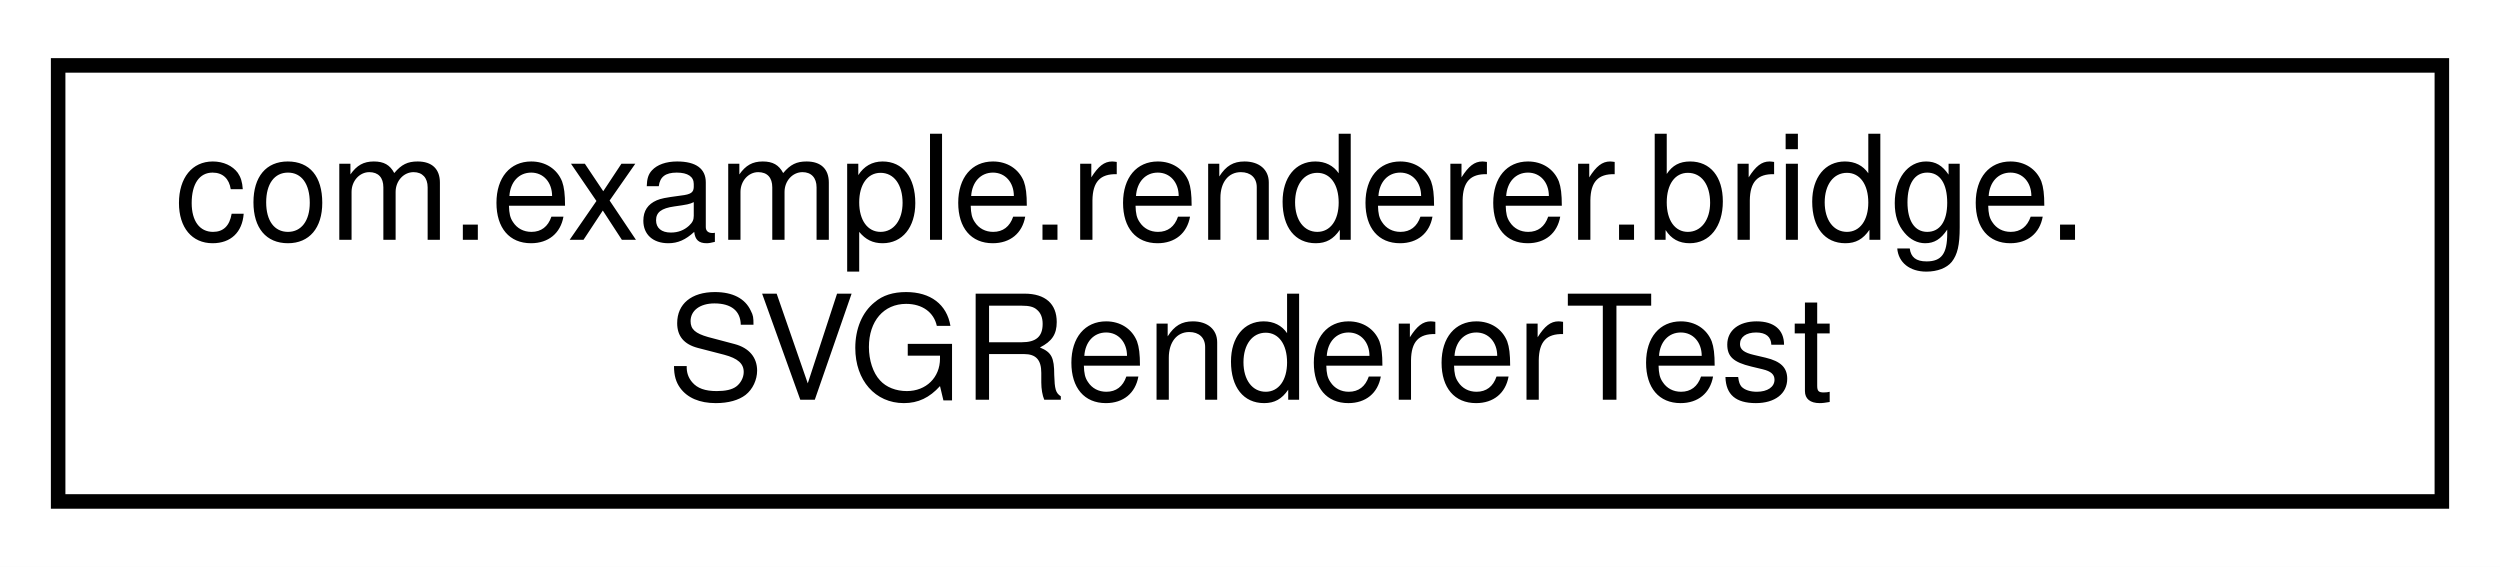
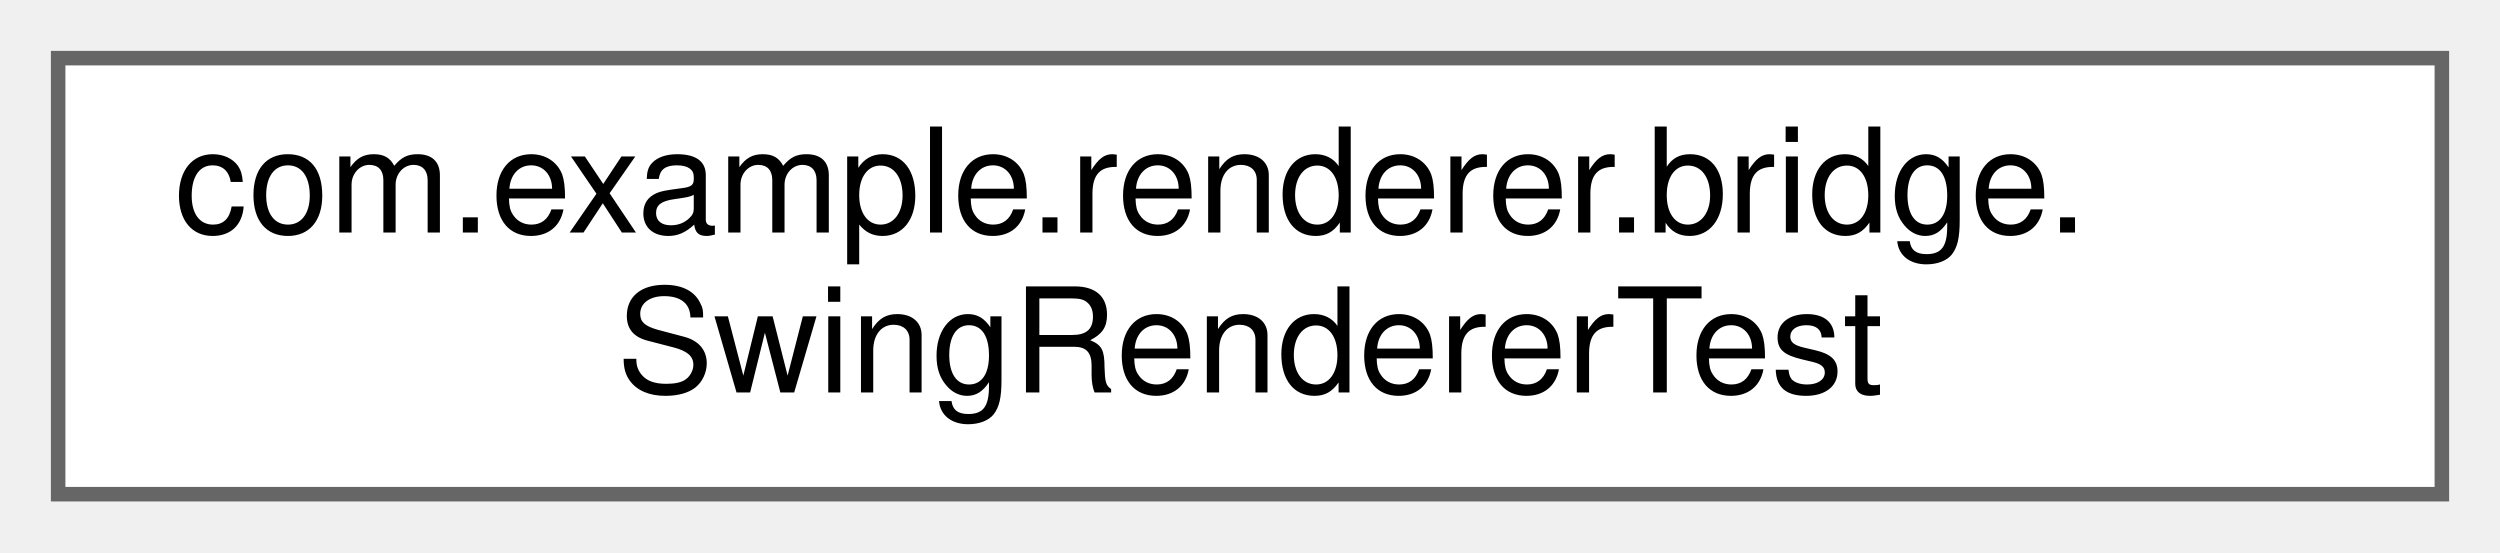
- <svg xmlns="http://www.w3.org/2000/svg" xmlns:xlink="http://www.w3.org/1999/xlink" width="172pt" height="39pt" viewBox="0.00 0.00 172.00 39.00">
-   <g id="graph0" class="graph" transform="scale(1 1) rotate(0) translate(4 35)">
-     <polygon fill="white" stroke="transparent" points="-4,4 -4,-35 168,-35 168,4 -4,4" />
-     <g id="node1" class="node">
-       <g id="a_node1">
-         <a xlink:href="classcom_1_1example_1_1renderer_1_1bridge_1_1SVGRendererTest.html" target="_top" xlink:title=" ">
-           <polygon fill="white" stroke="black" points="0,-0.5 0,-30.5 164,-30.5 164,-0.5 0,-0.5" />
-           <text text-anchor="start" x="8" y="-18.5" font-family="Helvetica,sans-Serif" font-size="10.00">com.example.renderer.bridge.</text>
-           <text text-anchor="middle" x="82" y="-7.5" font-family="Helvetica,sans-Serif" font-size="10.00">SVGRendererTest</text>
+ <svg xmlns="http://www.w3.org/2000/svg" xmlns:xlink="http://www.w3.org/1999/xlink" width="172pt" height="38pt" viewBox="0.00 0.00 172.00 38.00">
+   <g id="graph0" class="graph" transform="scale(1 1) rotate(0) translate(4 34)">
+     <g id="Node000000" class="node">
+       <g id="a_Node000000">
+         <a xlink:href="classcom_1_1example_1_1renderer_1_1bridge_1_1SwingRendererTest.html" target="_top" xlink:title=" ">
+           <polygon fill="white" stroke="#666666" points="164,-30 0,-30 0,0 164,0 164,-30" />
+           <text text-anchor="start" x="8" y="-18" font-family="Helvetica,sans-Serif" font-size="10.00">com.example.renderer.bridge.</text>
+           <text text-anchor="middle" x="82" y="-7" font-family="Helvetica,sans-Serif" font-size="10.00">SwingRendererTest</text>
        </a>
      </g>
    </g>
  </g>
</svg>
